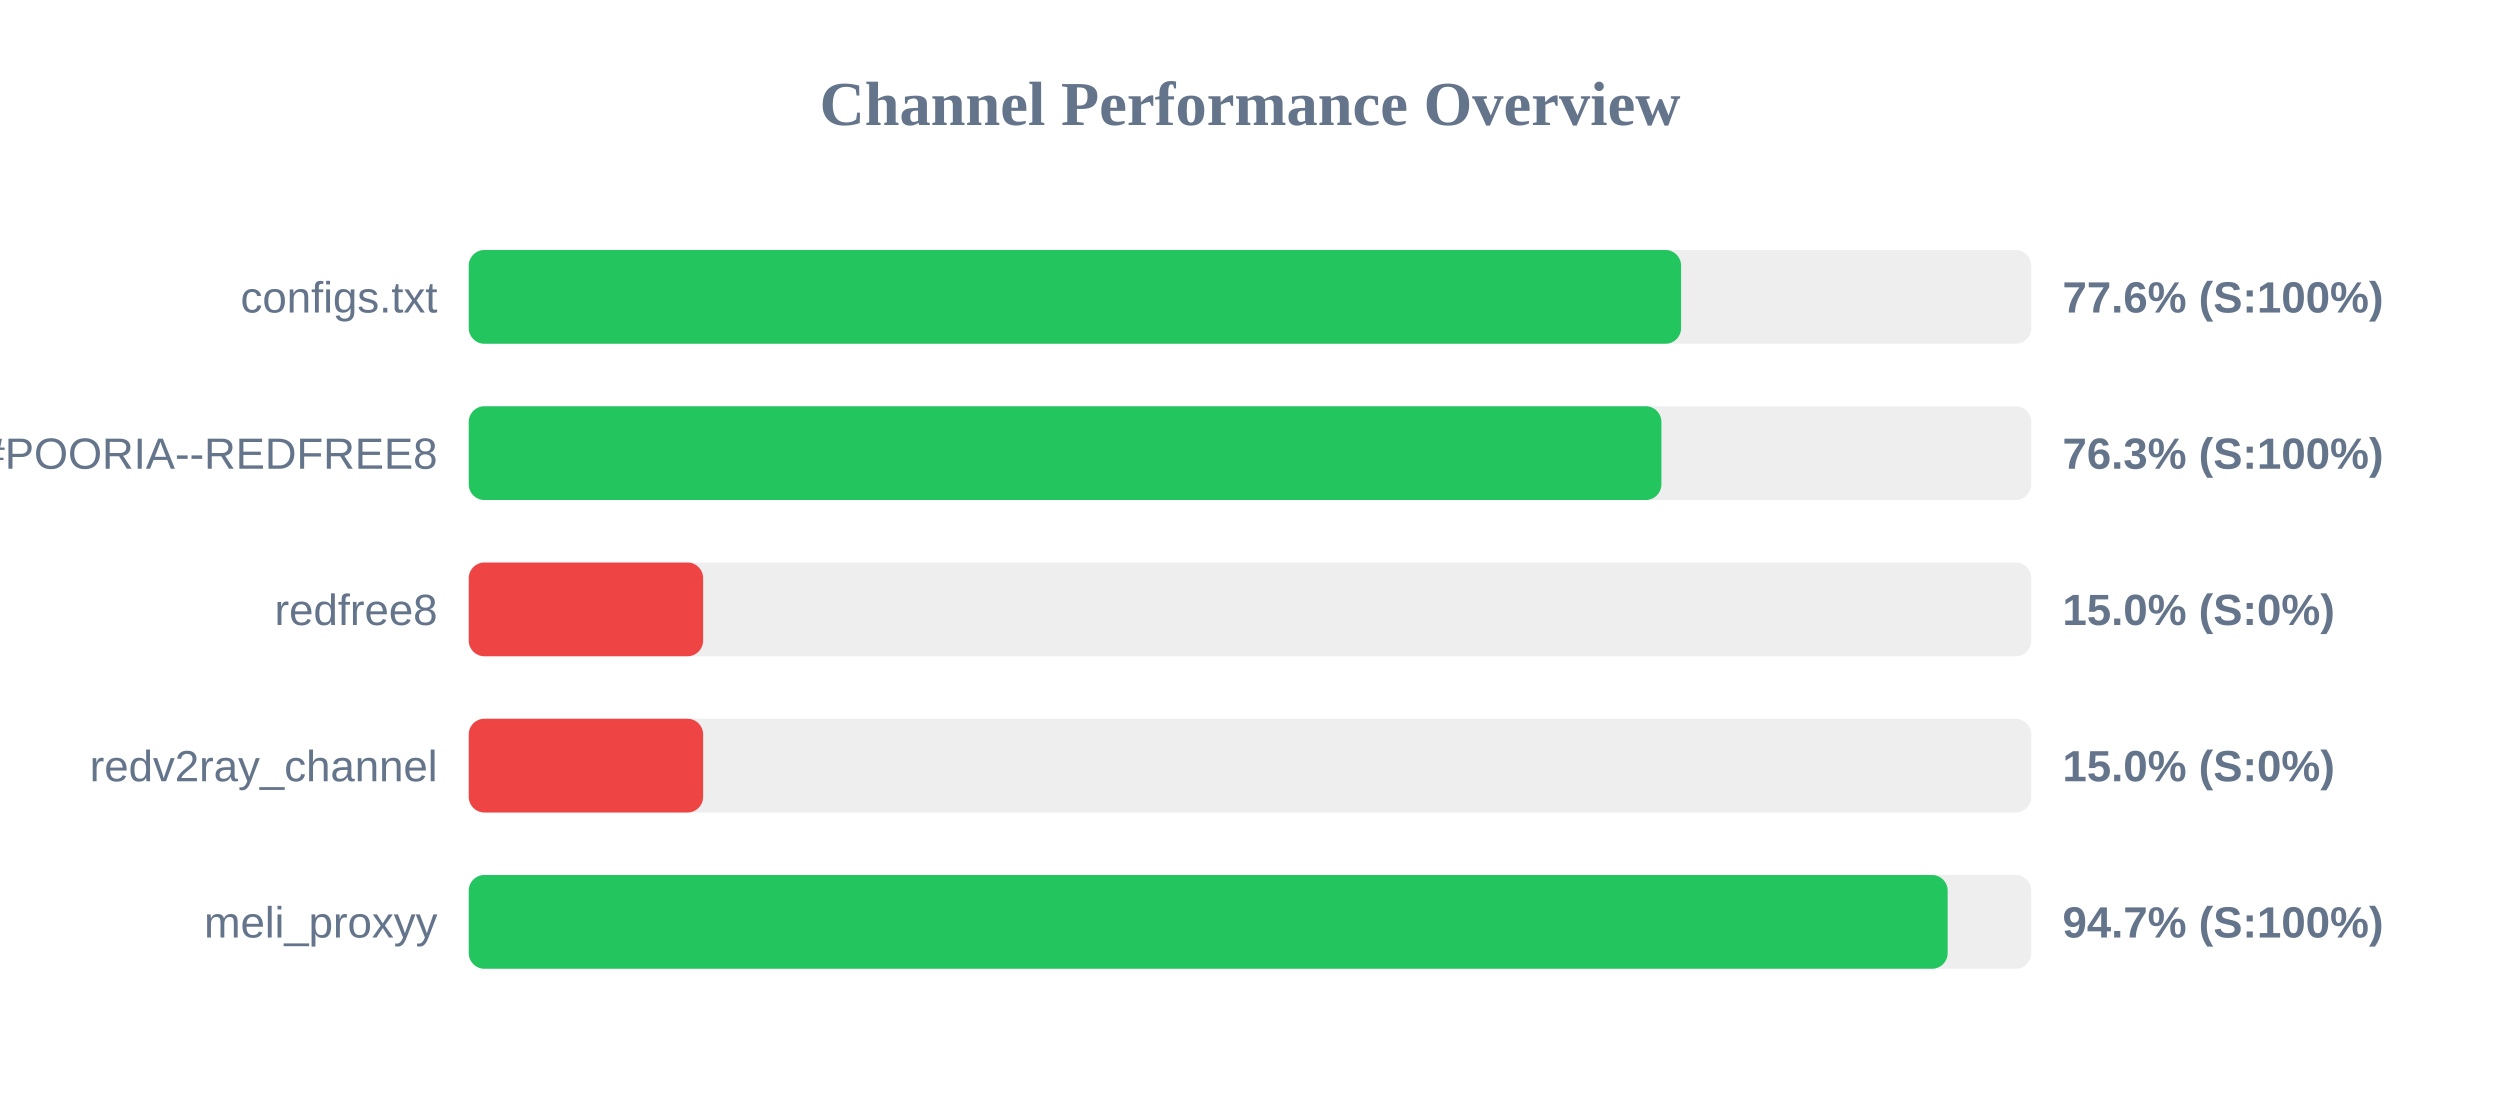
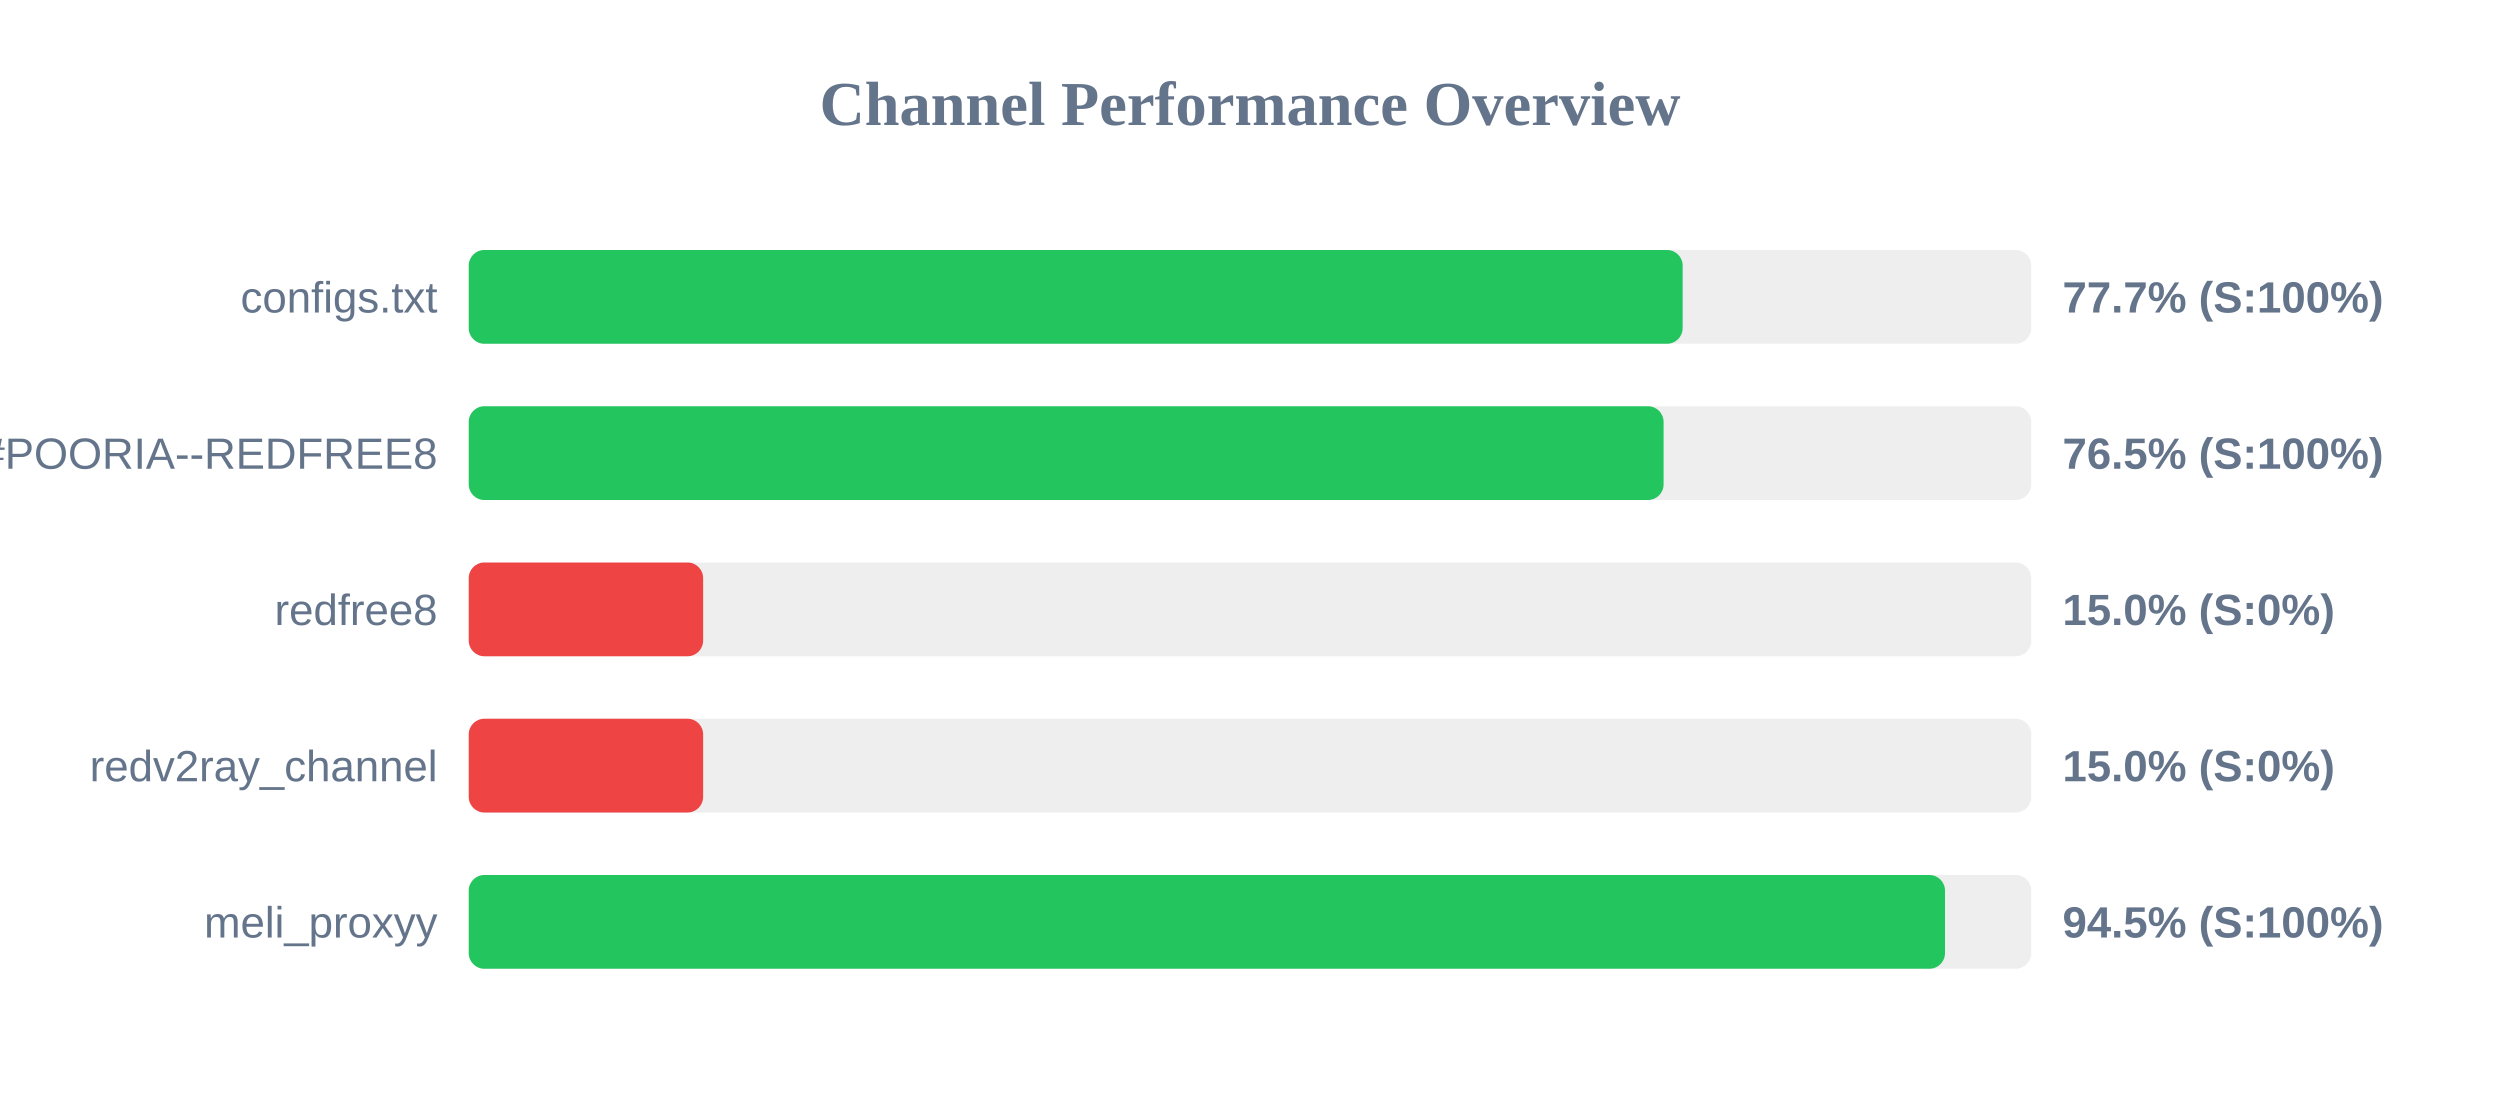
<svg xmlns="http://www.w3.org/2000/svg" width="800" height="350" version="1.1">
  <style>
        .row { font: 14px Arial; fill: #64748b; }
        .score { font: bold 14px Arial; fill: #64748b; }
    </style>
  <text x="400" y="40" text-anchor="middle" font-size="20px" font-weight="bold" fill="#64748b">Channel Performance Overview</text>
  <rect x="150" y="80" width="500" height="30" fill="#eee" rx="5" />
-   <rect x="150" y="80" width="387.95" height="30" fill="#22c55e" rx="5" />
+   <rect x="150" y="80" width="388.45" height="30" fill="#22c55e" rx="5" />
  <text x="140" y="100" text-anchor="end" class="row">configs.txt</text>
-   <text x="660" y="100" text-anchor="start" class="score">77.6% (S:100%)</text>
+   <text x="660" y="100" text-anchor="start" class="score">77.7% (S:100%)</text>
  <rect x="150" y="130" width="500" height="30" fill="#eee" rx="5" />
-   <rect x="150" y="130" width="381.65" height="30" fill="#22c55e" rx="5" />
+   <rect x="150" y="130" width="382.35" height="30" fill="#22c55e" rx="5" />
  <text x="140" y="150" text-anchor="end" class="row">POORIA--REDFREE8.txt#POORIA--REDFREE8</text>
-   <text x="660" y="150" text-anchor="start" class="score">76.3% (S:100%)</text>
+   <text x="660" y="150" text-anchor="start" class="score">76.5% (S:100%)</text>
  <rect x="150" y="180" width="500" height="30" fill="#eee" rx="5" />
  <rect x="150" y="180" width="75.0" height="30" fill="#ef4444" rx="5" />
  <text x="140" y="200" text-anchor="end" class="row">redfree8</text>
  <text x="660" y="200" text-anchor="start" class="score">15.0% (S:0%)</text>
  <rect x="150" y="230" width="500" height="30" fill="#eee" rx="5" />
  <rect x="150" y="230" width="75.0" height="30" fill="#ef4444" rx="5" />
  <text x="140" y="250" text-anchor="end" class="row">redv2ray_channel</text>
  <text x="660" y="250" text-anchor="start" class="score">15.0% (S:0%)</text>
  <rect x="150" y="280" width="500" height="30" fill="#eee" rx="5" />
-   <rect x="150" y="280" width="473.25" height="30" fill="#22c55e" rx="5" />
+   <rect x="150" y="280" width="472.4" height="30" fill="#22c55e" rx="5" />
  <text x="140" y="300" text-anchor="end" class="row">meli_proxyy</text>
-   <text x="660" y="300" text-anchor="start" class="score">94.7% (S:100%)</text>
+   <text x="660" y="300" text-anchor="start" class="score">94.5% (S:100%)</text>
</svg>
